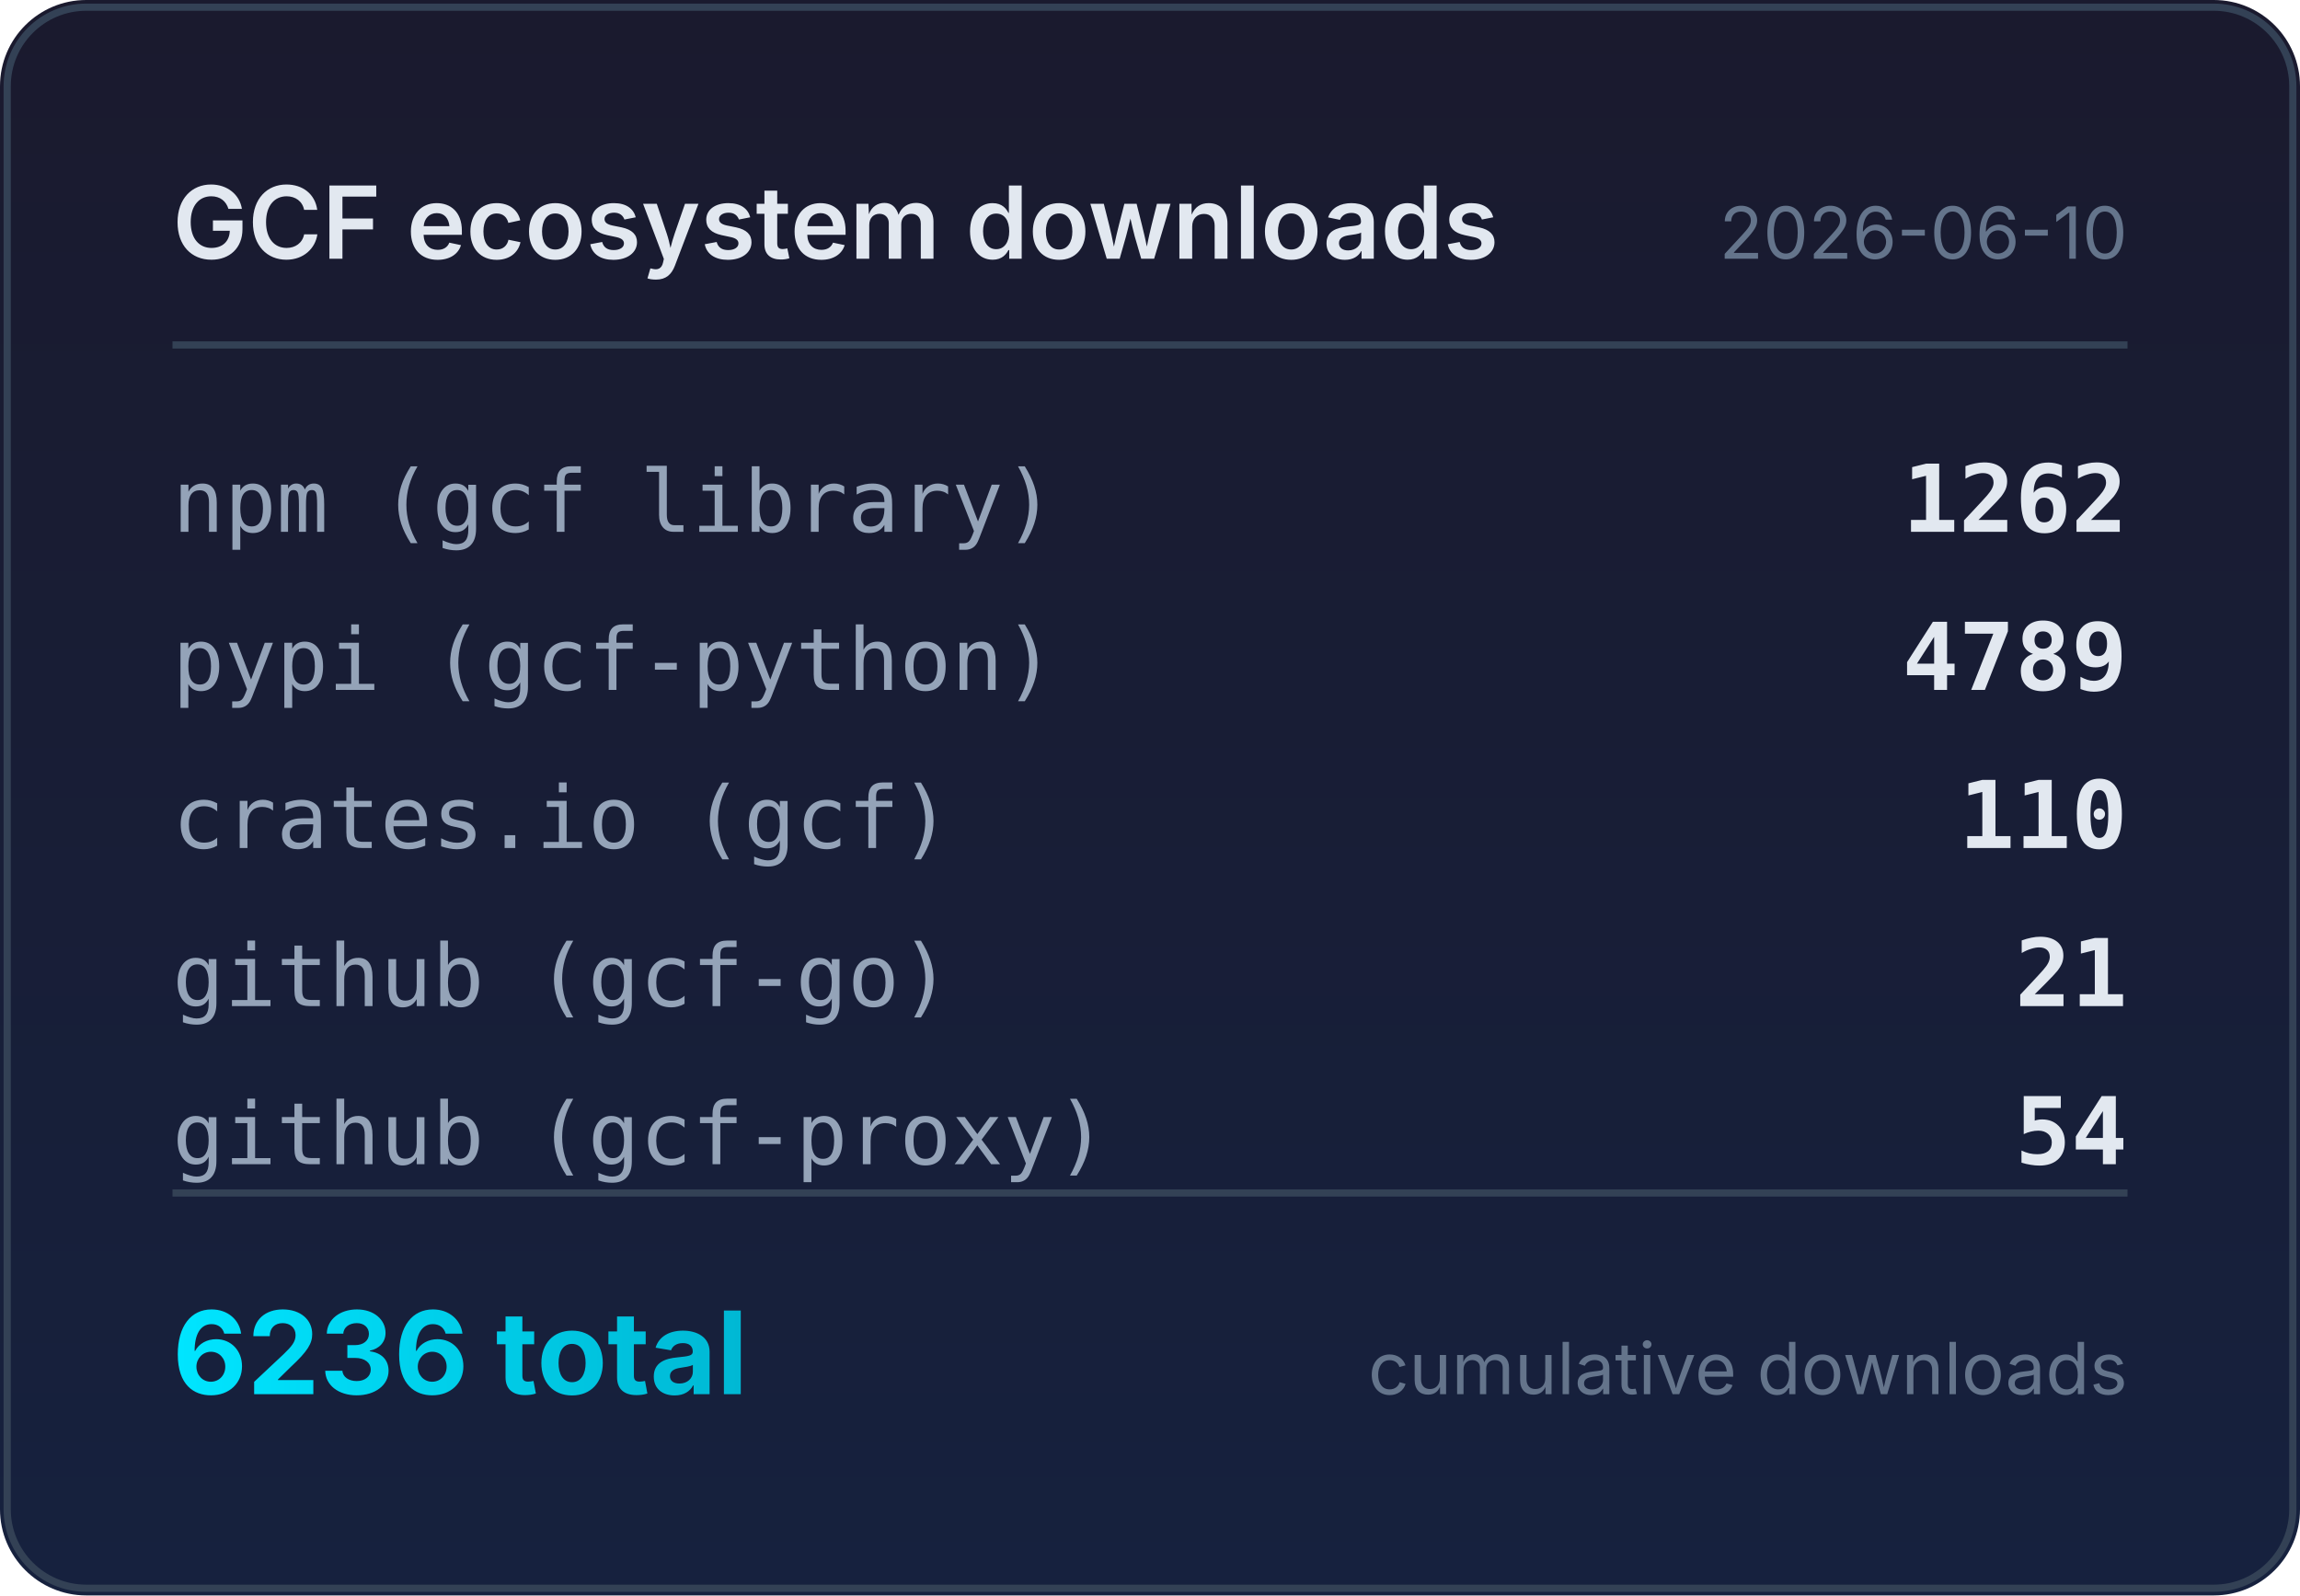
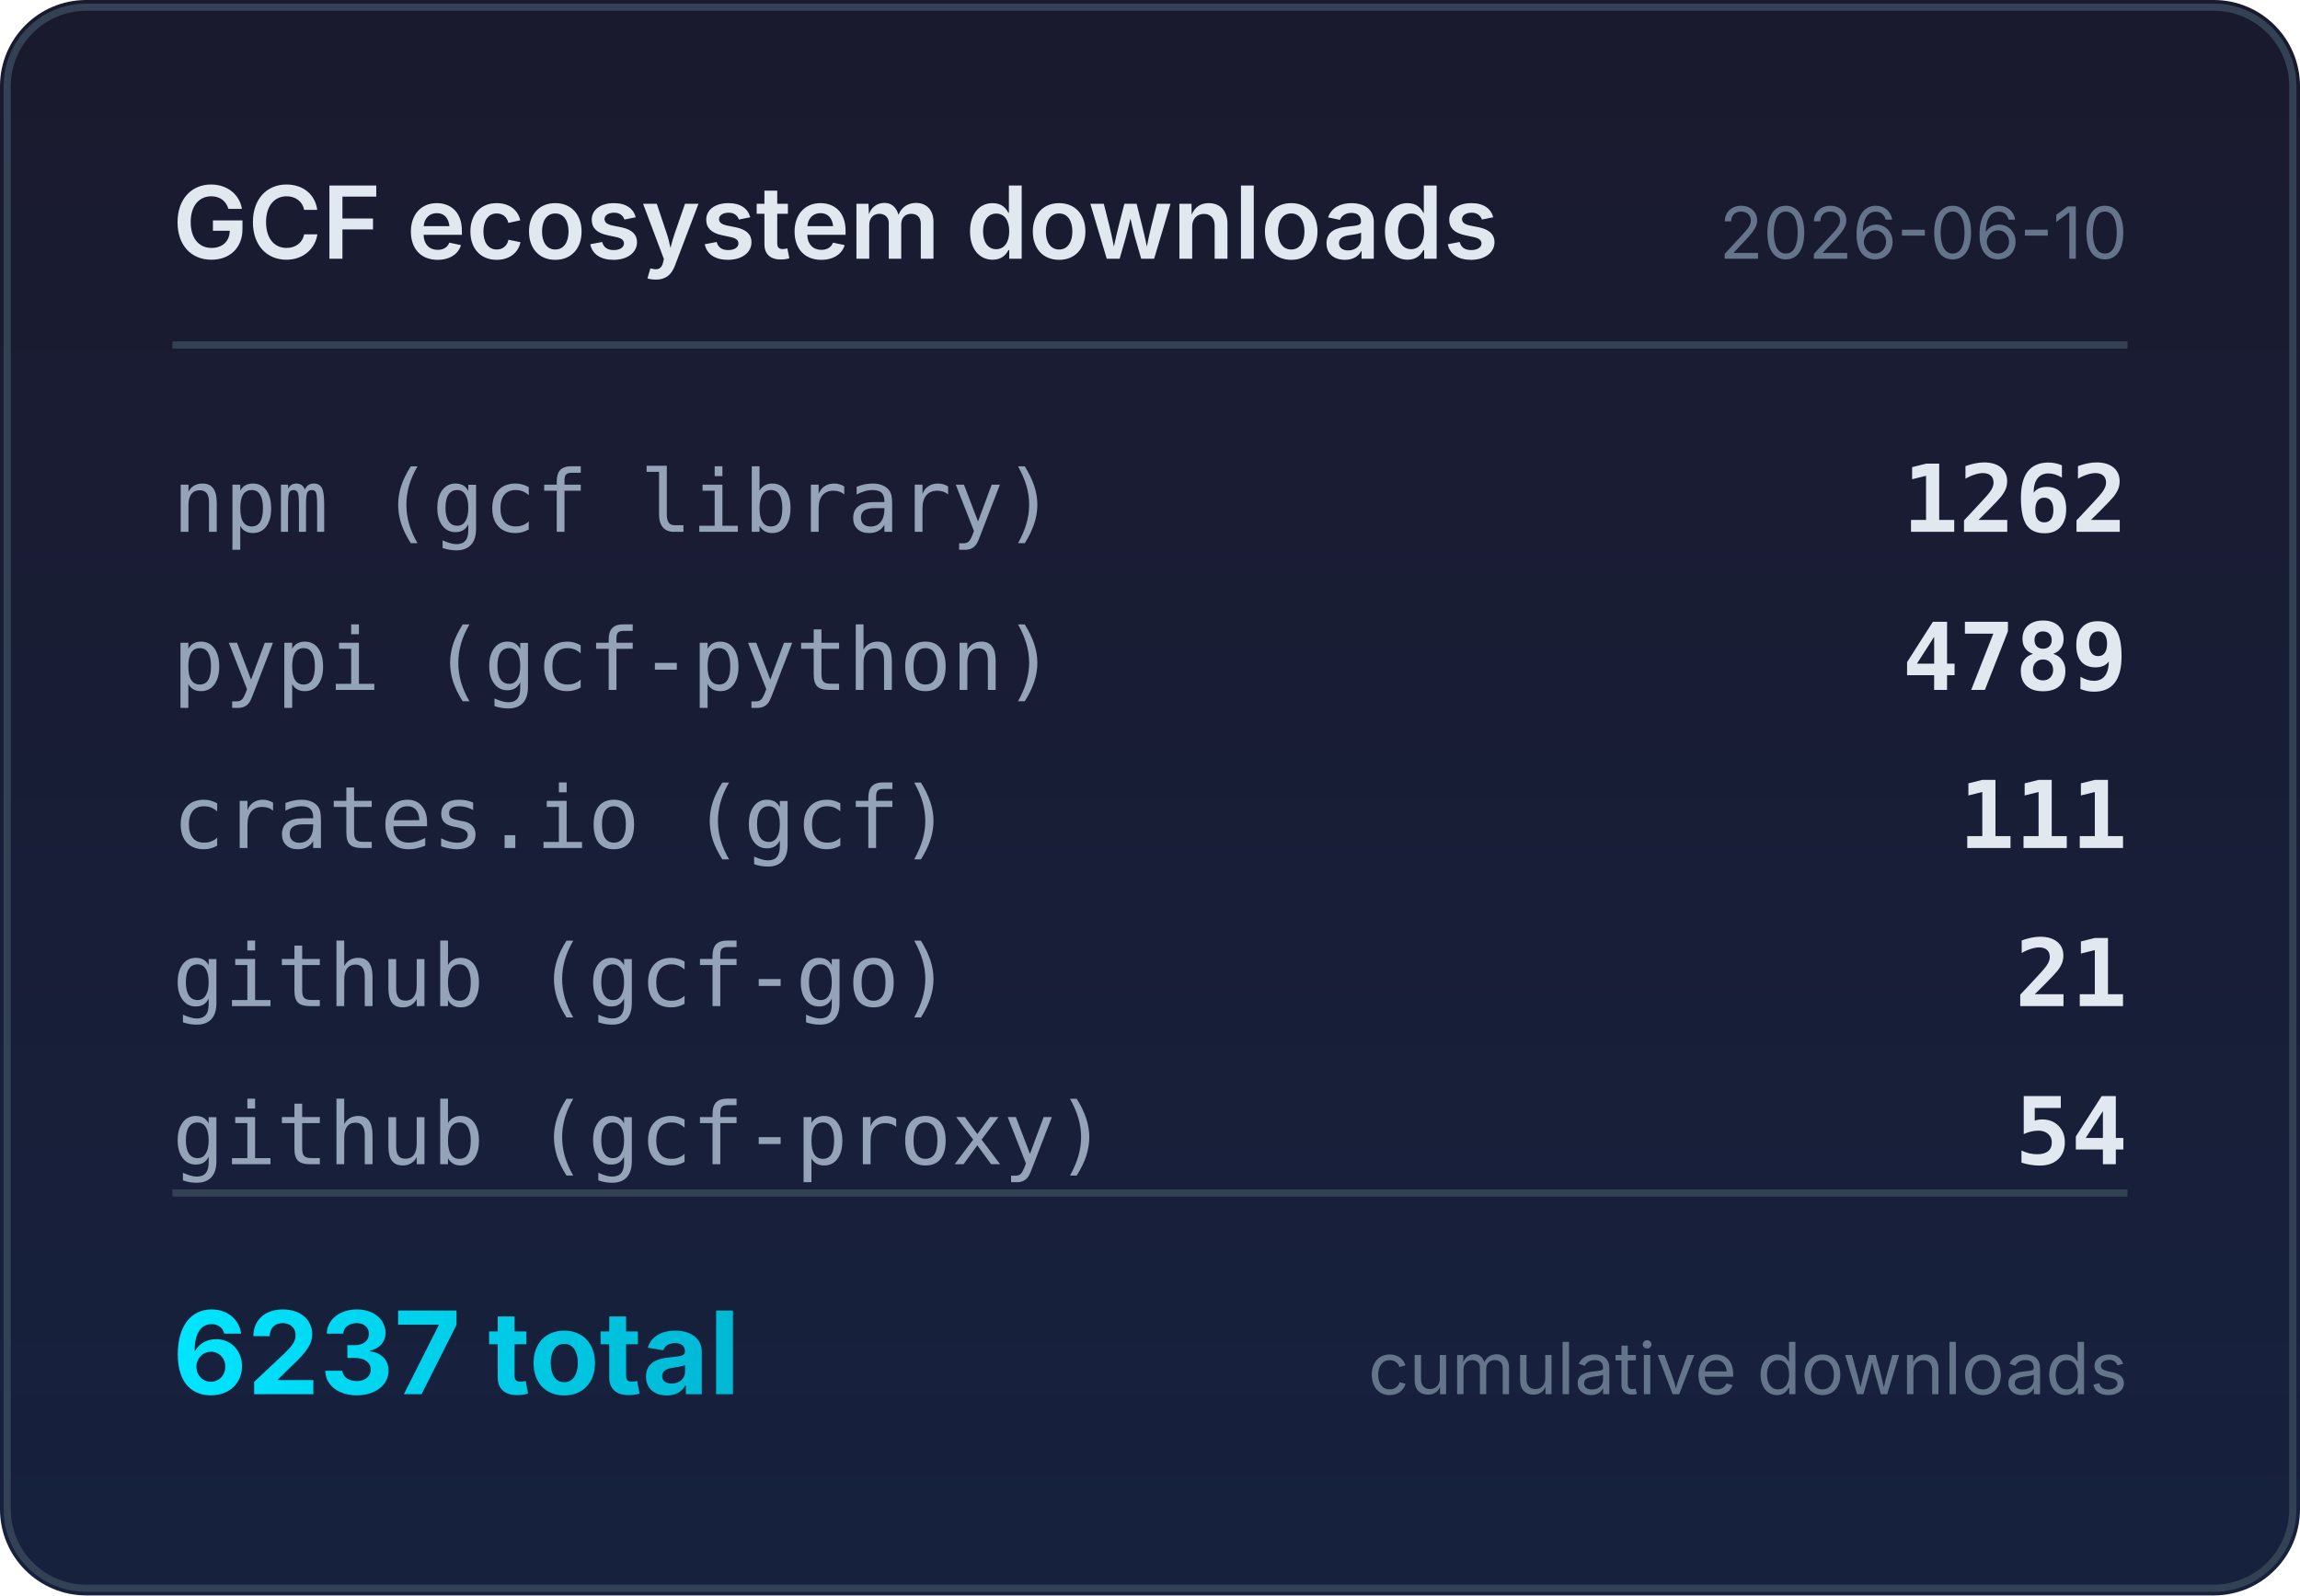
<svg xmlns="http://www.w3.org/2000/svg" width="320" height="222" viewBox="0 0 320 222">
  <defs>
    <linearGradient id="bg" x1="0" y1="0" x2="0" y2="1">
      <stop offset="0%" stop-color="#1a1a2e" />
      <stop offset="100%" stop-color="#16213e" />
    </linearGradient>
    <linearGradient id="accent" x1="0" y1="0" x2="1" y2="0">
      <stop offset="0%" stop-color="#00e5ff" />
      <stop offset="100%" stop-color="#00b8d4" />
    </linearGradient>
  </defs>
  <rect width="320" height="222" rx="12" fill="url(#bg)" />
  <rect x="1" y="1" width="318" height="220" rx="11" fill="none" stroke="#334155" stroke-width="1" />
  <text x="24" y="36" fill="#e2e8f0" font-family="system-ui,-apple-system,sans-serif" font-size="14" font-weight="600">GCF ecosystem downloads</text>
  <text x="296" y="36" fill="#64748b" font-family="system-ui,-apple-system,sans-serif" font-size="10" text-anchor="end">2026-06-10</text>
  <line x1="24" y1="48" x2="296" y2="48" stroke="#334155" stroke-width="1" />
  <text x="24" y="74" fill="#94a3b8" font-family="ui-monospace,monospace" font-size="12">npm (gcf library)</text>
  <text x="296" y="74" fill="#e2e8f0" font-family="ui-monospace,monospace" font-size="13" font-weight="600" text-anchor="end">1262</text>
  <text x="24" y="96" fill="#94a3b8" font-family="ui-monospace,monospace" font-size="12">pypi (gcf-python)</text>
  <text x="296" y="96" fill="#e2e8f0" font-family="ui-monospace,monospace" font-size="13" font-weight="600" text-anchor="end">4789</text>
  <text x="24" y="118" fill="#94a3b8" font-family="ui-monospace,monospace" font-size="12">crates.io (gcf)</text>
-   <text x="296" y="118" fill="#e2e8f0" font-family="ui-monospace,monospace" font-size="13" font-weight="600" text-anchor="end">110</text>
+   <text x="296" y="118" fill="#e2e8f0" font-family="ui-monospace,monospace" font-size="13" font-weight="600" text-anchor="end">111</text>
  <text x="24" y="140" fill="#94a3b8" font-family="ui-monospace,monospace" font-size="12">github (gcf-go)</text>
  <text x="296" y="140" fill="#e2e8f0" font-family="ui-monospace,monospace" font-size="13" font-weight="600" text-anchor="end">21</text>
  <text x="24" y="162" fill="#94a3b8" font-family="ui-monospace,monospace" font-size="12">github (gcf-proxy)</text>
  <text x="296" y="162" fill="#e2e8f0" font-family="ui-monospace,monospace" font-size="13" font-weight="600" text-anchor="end">54</text>
  <line x1="24" y1="166" x2="296" y2="166" stroke="#334155" stroke-width="1" />
-   <text x="24" y="194" fill="url(#accent)" font-family="system-ui,-apple-system,sans-serif" font-size="16" font-weight="700">6236 total</text>
+   <text x="24" y="194" fill="url(#accent)" font-family="system-ui,-apple-system,sans-serif" font-size="16" font-weight="700">6237 total</text>
  <text x="296" y="194" fill="#64748b" font-family="system-ui,-apple-system,sans-serif" font-size="10" text-anchor="end">cumulative downloads</text>
</svg>
